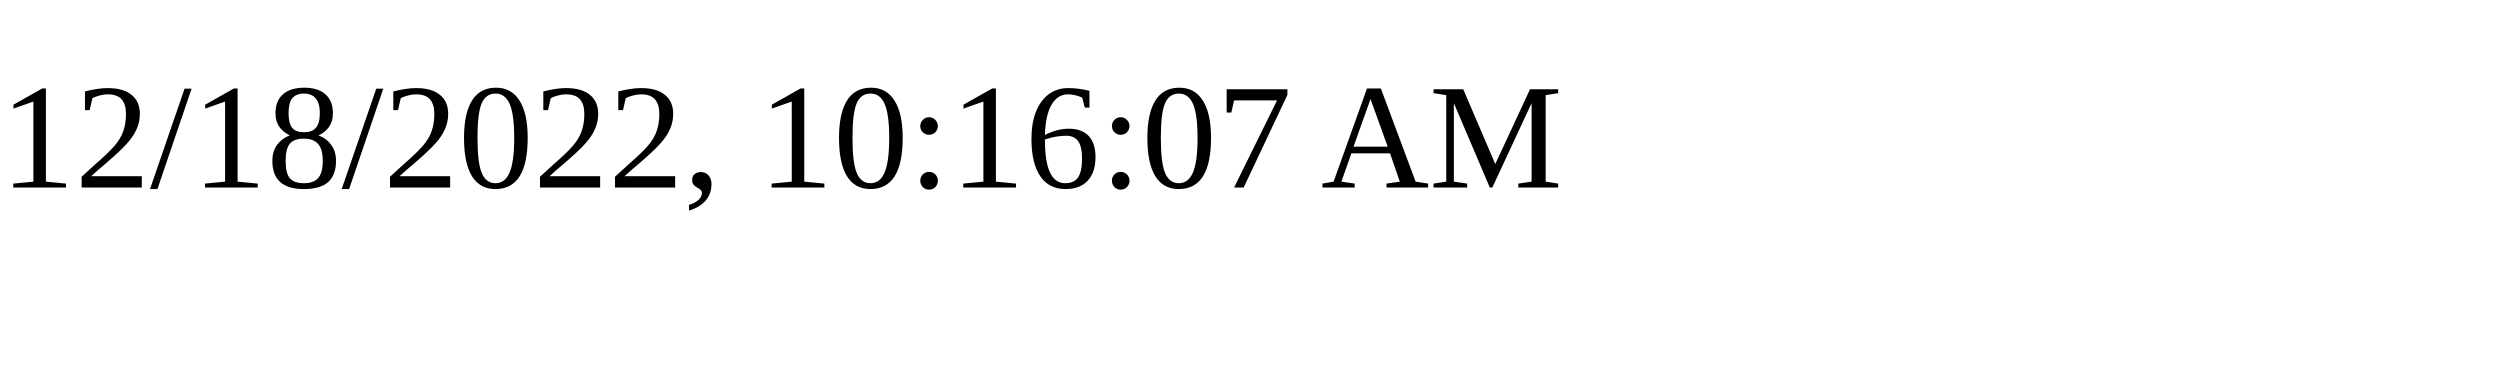
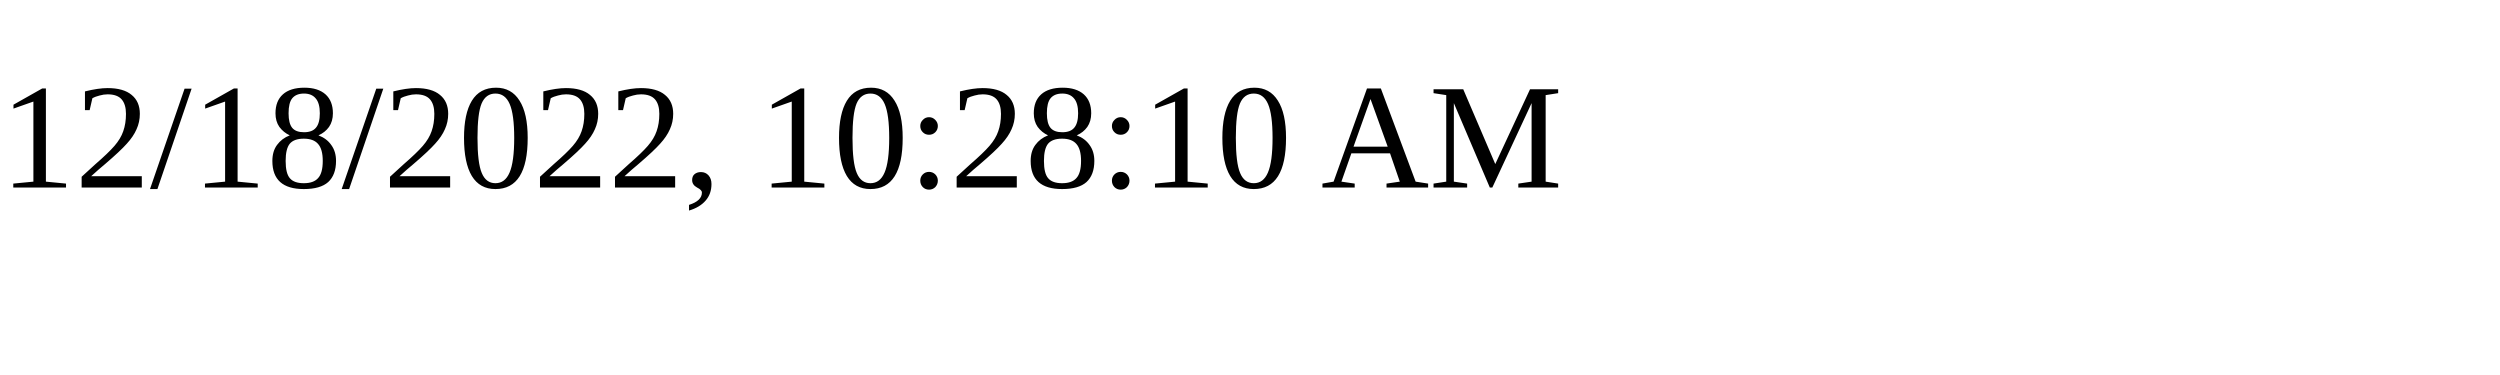
<svg xmlns="http://www.w3.org/2000/svg" height="30" width="200">
-   <text x="0" y="15">12/18/2022, 10:16:07 AM</text>
+   <text x="0" y="15">12/18/2022, 10:28:10 AM</text>
</svg>
